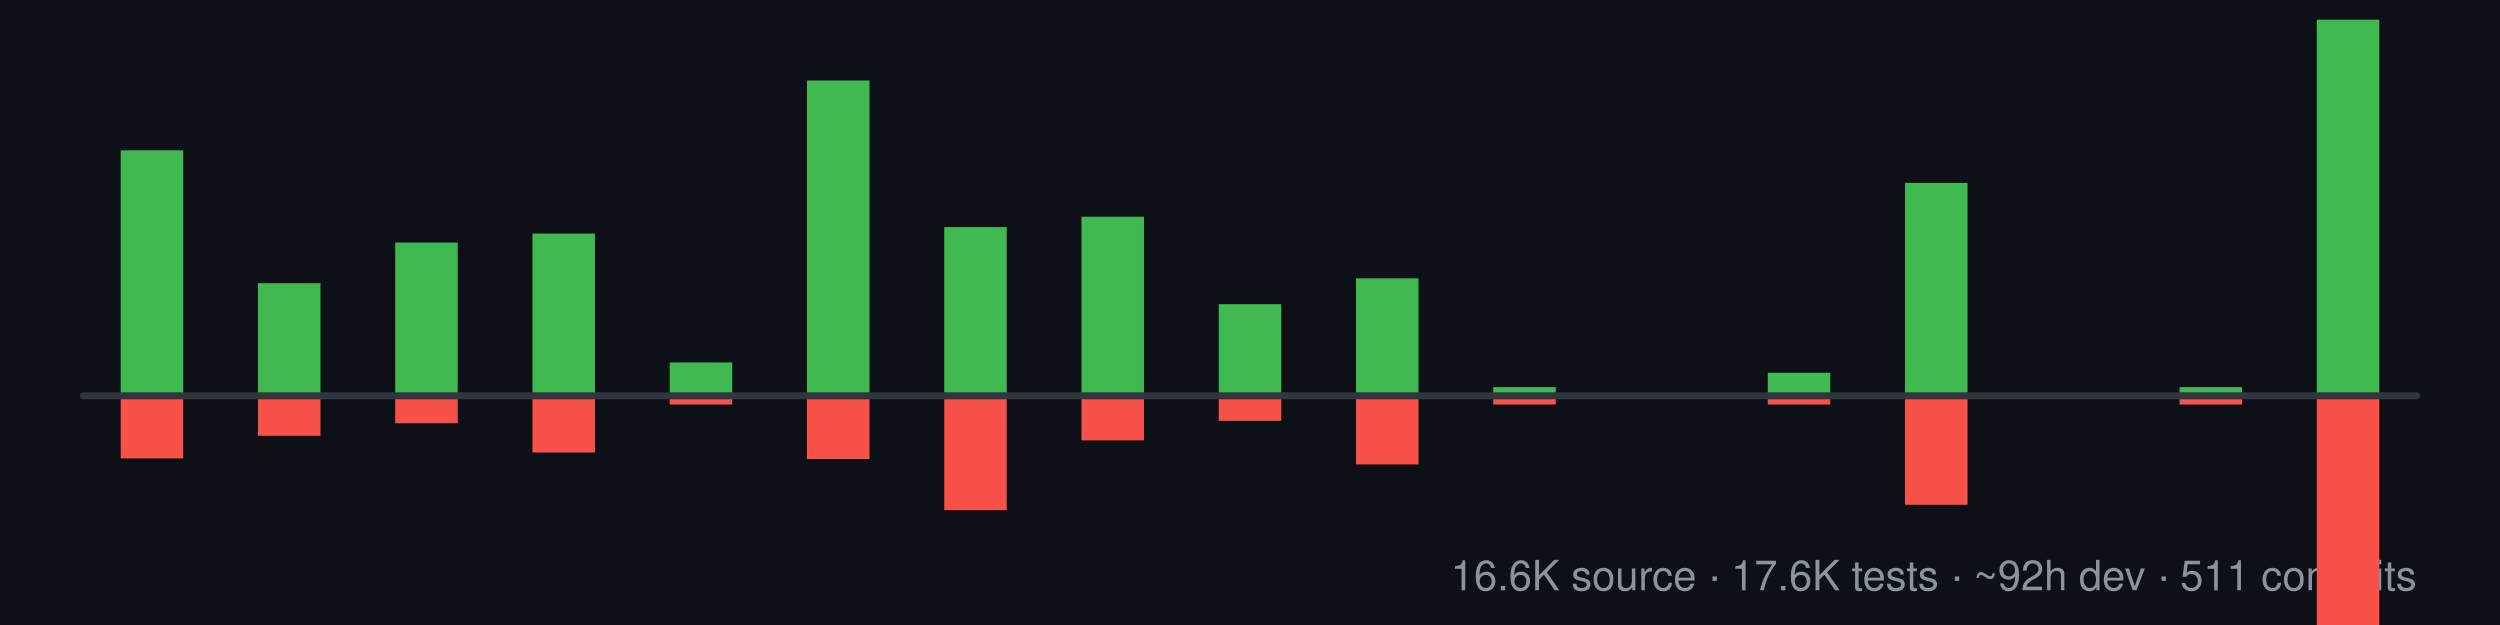
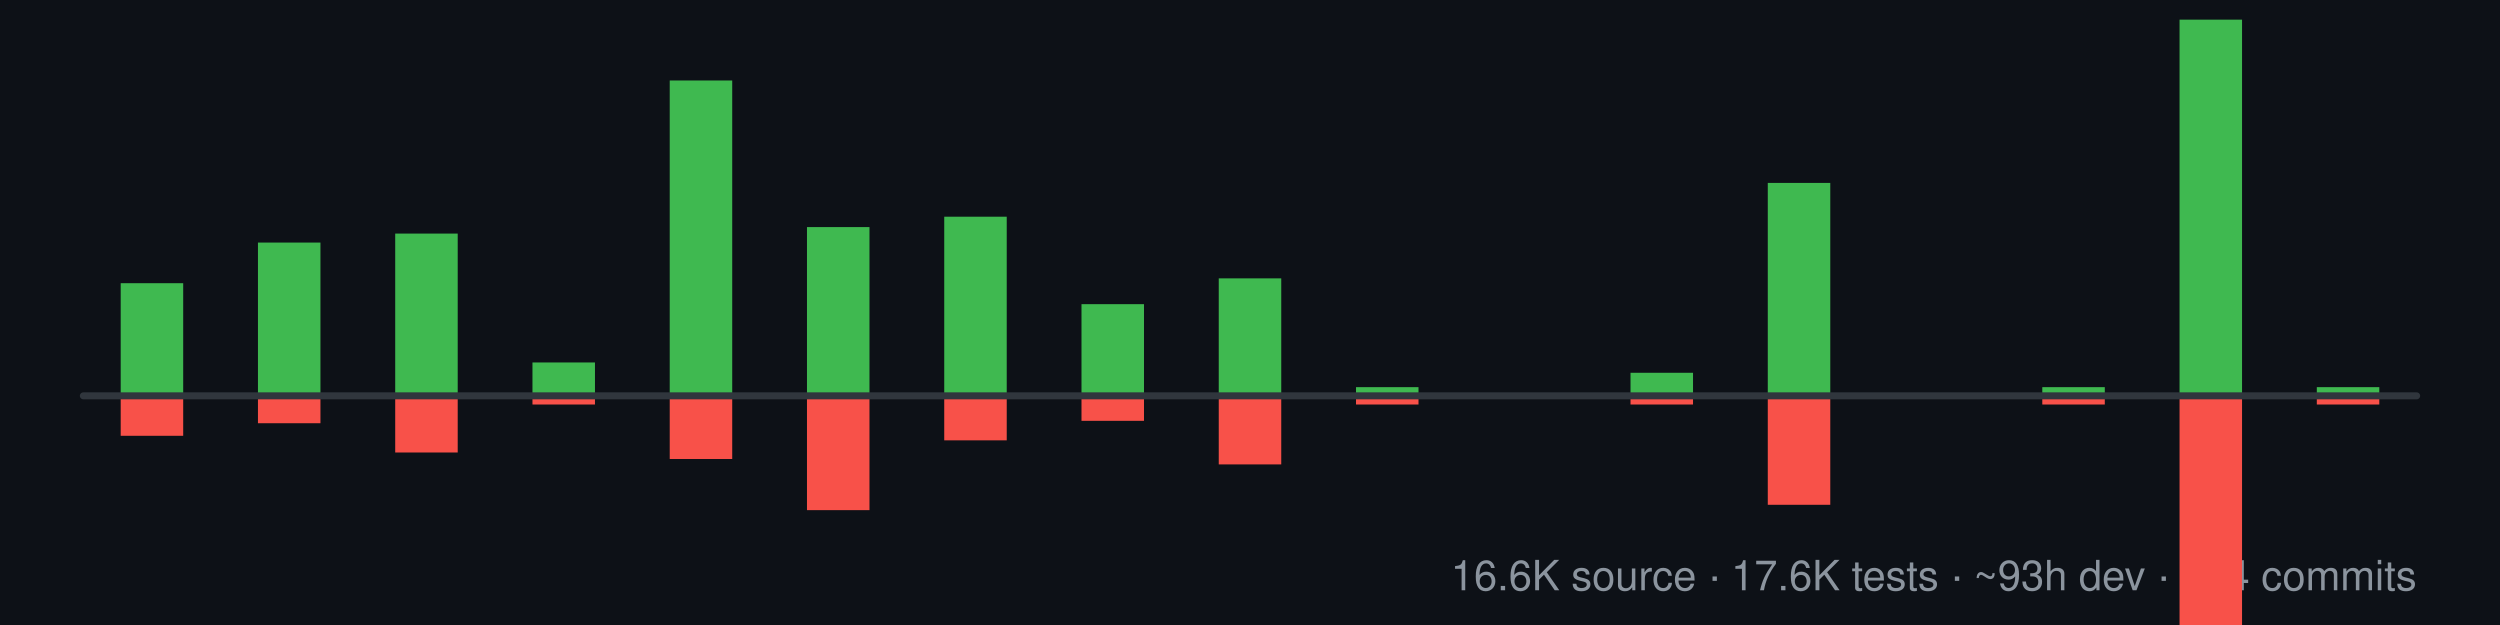
<svg xmlns="http://www.w3.org/2000/svg" width="1440" height="360" viewBox="0 16 720 180" role="img" aria-labelledby="title desc">
  <rect x="0" y="16" width="720" height="180" fill="#0d1117" />
-   <text x="696" y="186" text-anchor="end" fill="#8b949e" font-family="-apple-system,BlinkMacSystemFont,Segoe UI,Helvetica,Arial,sans-serif" font-size="12" font-weight="500">16.6K source · 17.6K tests · ~92h dev · 511 commits</text>
-   <rect x="34.76" y="59.29" width="18" height="70.71" fill="#3fb950" />
-   <rect x="34.76" y="130.00" width="18" height="18.02" fill="#f85149" />
-   <rect x="74.29" y="97.56" width="18" height="32.44" fill="#3fb950" />
-   <rect x="74.29" y="130.00" width="18" height="11.51" fill="#f85149" />
-   <rect x="113.82" y="85.86" width="18" height="44.14" fill="#3fb950" />
-   <rect x="113.82" y="130.00" width="18" height="7.89" fill="#f85149" />
-   <rect x="153.35" y="83.27" width="18" height="46.73" fill="#3fb950" />
-   <rect x="153.35" y="130.00" width="18" height="16.32" fill="#f85149" />
-   <rect x="192.88" y="120.39" width="18" height="9.61" fill="#3fb950" />
-   <rect x="192.88" y="130.00" width="18" height="2.50" fill="#f85149" />
-   <rect x="232.41" y="39.18" width="18" height="90.82" fill="#3fb950" />
-   <rect x="232.41" y="130.00" width="18" height="18.19" fill="#f85149" />
-   <rect x="271.94" y="81.40" width="18" height="48.60" fill="#3fb950" />
-   <rect x="271.94" y="130.00" width="18" height="32.92" fill="#f85149" />
-   <rect x="311.47" y="78.41" width="18" height="51.59" fill="#3fb950" />
-   <rect x="311.47" y="130.00" width="18" height="12.82" fill="#f85149" />
-   <rect x="351.00" y="103.60" width="18" height="26.40" fill="#3fb950" />
-   <rect x="351.00" y="130.00" width="18" height="7.20" fill="#f85149" />
-   <rect x="390.53" y="96.17" width="18" height="33.83" fill="#3fb950" />
-   <rect x="390.53" y="130.00" width="18" height="19.75" fill="#f85149" />
-   <rect x="430.06" y="127.50" width="18" height="2.50" fill="#3fb950" />
-   <rect x="430.06" y="130.00" width="18" height="2.50" fill="#f85149" />
-   <rect x="509.12" y="123.36" width="18" height="6.64" fill="#3fb950" />
-   <rect x="509.12" y="130.00" width="18" height="2.50" fill="#f85149" />
-   <rect x="548.65" y="68.68" width="18" height="61.32" fill="#3fb950" />
-   <rect x="548.65" y="130.00" width="18" height="31.38" fill="#f85149" />
-   <rect x="627.71" y="127.50" width="18" height="2.50" fill="#3fb950" />
-   <rect x="627.71" y="130.00" width="18" height="2.50" fill="#f85149" />
-   <rect x="667.24" y="21.66" width="18" height="108.34" fill="#3fb950" />
-   <rect x="667.24" y="130.00" width="18" height="86.12" fill="#f85149" />
+   <text x="696" y="186" text-anchor="end" fill="#8b949e" font-family="-apple-system,BlinkMacSystemFont,Segoe UI,Helvetica,Arial,sans-serif" font-size="12" font-weight="500">16.6K source · 17.6K tests · ~93h dev · 514 commits</text>
+   <rect x="34.76" y="97.56" width="18" height="32.44" fill="#3fb950" />
+   <rect x="34.76" y="130.00" width="18" height="11.51" fill="#f85149" />
+   <rect x="74.29" y="85.86" width="18" height="44.14" fill="#3fb950" />
+   <rect x="74.29" y="130.00" width="18" height="7.89" fill="#f85149" />
+   <rect x="113.82" y="83.27" width="18" height="46.73" fill="#3fb950" />
+   <rect x="113.82" y="130.00" width="18" height="16.32" fill="#f85149" />
+   <rect x="153.35" y="120.39" width="18" height="9.61" fill="#3fb950" />
+   <rect x="153.35" y="130.00" width="18" height="2.50" fill="#f85149" />
+   <rect x="192.88" y="39.18" width="18" height="90.82" fill="#3fb950" />
+   <rect x="192.88" y="130.00" width="18" height="18.19" fill="#f85149" />
+   <rect x="232.41" y="81.40" width="18" height="48.60" fill="#3fb950" />
+   <rect x="232.41" y="130.00" width="18" height="32.92" fill="#f85149" />
+   <rect x="271.94" y="78.41" width="18" height="51.59" fill="#3fb950" />
+   <rect x="271.94" y="130.00" width="18" height="12.82" fill="#f85149" />
+   <rect x="311.47" y="103.60" width="18" height="26.40" fill="#3fb950" />
+   <rect x="311.47" y="130.00" width="18" height="7.20" fill="#f85149" />
+   <rect x="351.00" y="96.17" width="18" height="33.83" fill="#3fb950" />
+   <rect x="351.00" y="130.00" width="18" height="19.75" fill="#f85149" />
+   <rect x="390.53" y="127.50" width="18" height="2.50" fill="#3fb950" />
+   <rect x="390.53" y="130.00" width="18" height="2.50" fill="#f85149" />
+   <rect x="469.59" y="123.36" width="18" height="6.64" fill="#3fb950" />
+   <rect x="469.59" y="130.00" width="18" height="2.50" fill="#f85149" />
+   <rect x="509.12" y="68.68" width="18" height="61.32" fill="#3fb950" />
+   <rect x="509.12" y="130.00" width="18" height="31.38" fill="#f85149" />
+   <rect x="588.18" y="127.50" width="18" height="2.50" fill="#3fb950" />
+   <rect x="588.18" y="130.00" width="18" height="2.50" fill="#f85149" />
+   <rect x="627.71" y="21.66" width="18" height="108.34" fill="#3fb950" />
+   <rect x="627.71" y="130.00" width="18" height="86.12" fill="#f85149" />
+   <rect x="667.24" y="127.50" width="18" height="2.50" fill="#3fb950" />
+   <rect x="667.24" y="130.00" width="18" height="2.50" fill="#f85149" />
  <line x1="24.00" y1="130.00" x2="696.00" y2="130.00" stroke="#30363d" stroke-width="2" stroke-linecap="round" />
</svg>
